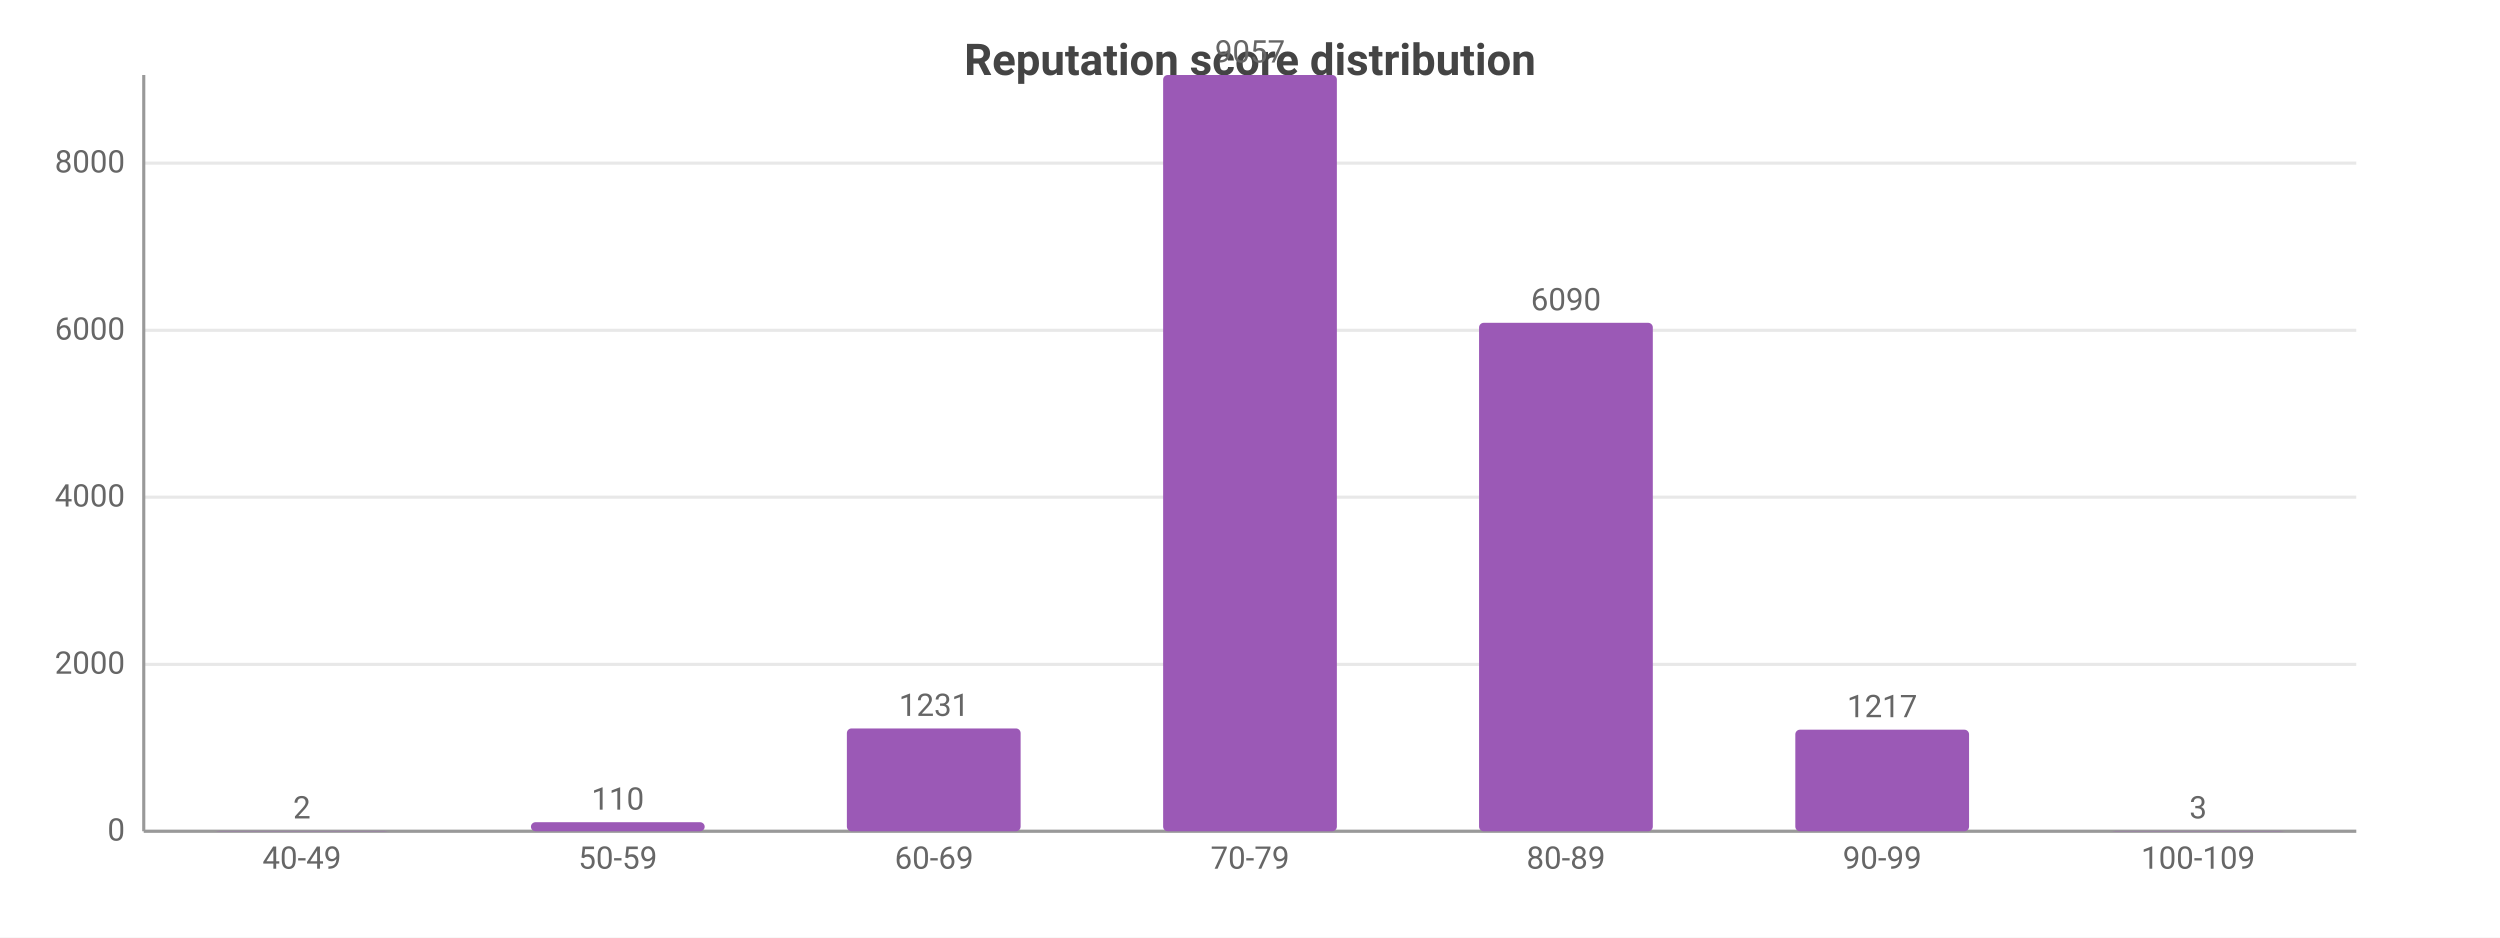
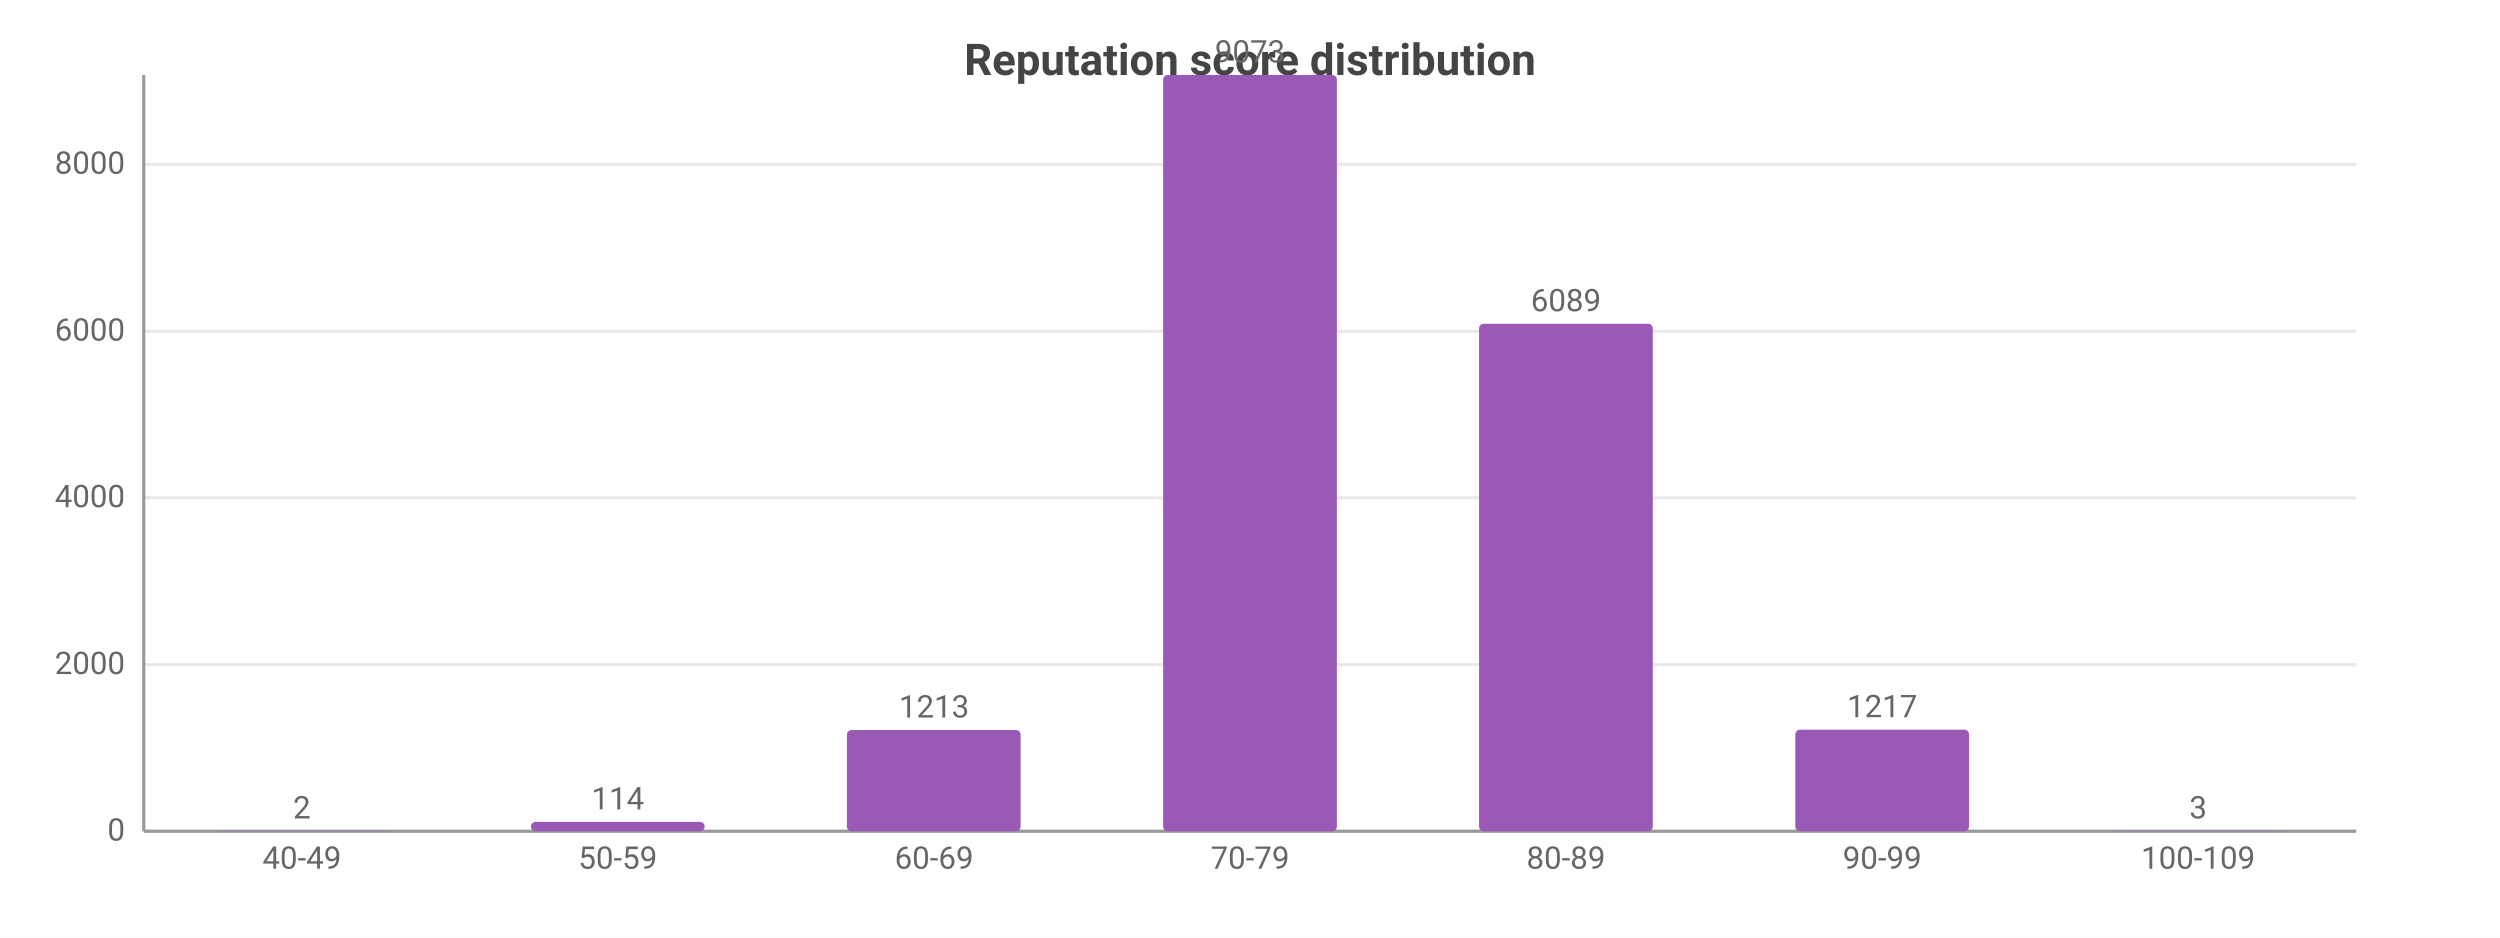
<svg xmlns="http://www.w3.org/2000/svg" width="800" height="300" viewBox="0 0 800 300">
  <rect width="800" height="300" fill="#ffffff" />
  <style>text{font-family:system-ui,-apple-system,'Segoe UI',Roboto,sans-serif}.g{stroke:#e8e8e8;stroke-width:1}.a{stroke:#999;stroke-width:1}.t{font-size:10px;fill:#666}.m{font-size:10px;text-anchor:middle;fill:#666}.e{font-size:10px;text-anchor:end;fill:#666}.l{font-size:11px;fill:#333}.tt{font-size:14px;font-weight:600;text-anchor:middle;fill:#444}.em{font-size:13px;text-anchor:middle;fill:#999}</style>
  <text class="tt" x="400.0" y="24">Reputation score distribution</text>
  <line class="g" x1="46" y1="266" x2="754" y2="266" />
  <text class="e" x="40" y="269">0</text>
-   <line class="g" x1="46" y1="212.6" x2="754" y2="212.6" />
-   <text class="e" x="40" y="215.6">2000</text>
-   <line class="g" x1="46" y1="159.1" x2="754" y2="159.1" />
-   <text class="e" x="40" y="162.1">4000</text>
-   <line class="g" x1="46" y1="105.7" x2="754" y2="105.7" />
-   <text class="e" x="40" y="108.7">6000</text>
-   <line class="g" x1="46" y1="52.2" x2="754" y2="52.2" />
-   <text class="e" x="40" y="55.2">8000</text>
+   <line class="g" x1="46" y1="212.7" x2="754" y2="212.7" />
+   <text class="e" x="40" y="215.7">2000</text>
+   <line class="g" x1="46" y1="159.3" x2="754" y2="159.3" />
+   <text class="e" x="40" y="162.3">4000</text>
+   <line class="g" x1="46" y1="106.0" x2="754" y2="106.0" />
+   <text class="e" x="40" y="109.0">6000</text>
+   <line class="g" x1="46" y1="52.6" x2="754" y2="52.6" />
+   <text class="e" x="40" y="55.6">8000</text>
  <line class="a" x1="46" y1="24" x2="46" y2="266" />
  <line class="a" x1="46" y1="266" x2="754" y2="266" />
  <rect x="68.8" y="265.9" width="55.6" height="0.1" fill="#9b59b6" rx="1.5" />
  <text class="m" x="96.6" y="261.9">2</text>
  <text class="m" x="96.6" y="278">40-49</text>
-   <rect x="169.9" y="263.1" width="55.6" height="2.9" fill="#9b59b6" rx="1.5" />
-   <text class="m" x="197.7" y="259.1">110</text>
+   <rect x="169.9" y="263.0" width="55.6" height="3.0" fill="#9b59b6" rx="1.5" />
+   <text class="m" x="197.7" y="259.0">114</text>
  <text class="m" x="197.7" y="278">50-59</text>
-   <rect x="271.0" y="233.1" width="55.6" height="32.9" fill="#9b59b6" rx="1.5" />
-   <text class="m" x="298.9" y="229.1">1231</text>
+   <rect x="271.0" y="233.6" width="55.6" height="32.4" fill="#9b59b6" rx="1.5" />
+   <text class="m" x="298.9" y="229.6">1213</text>
  <text class="m" x="298.9" y="278">60-69</text>
  <rect x="372.2" y="24" width="55.6" height="242" fill="#9b59b6" rx="1.5" />
-   <text class="m" x="400" y="20">9057</text>
+   <text class="m" x="400" y="20">9073</text>
  <text class="m" x="400" y="278">70-79</text>
-   <rect x="473.3" y="103.3" width="55.6" height="162.7" fill="#9b59b6" rx="1.5" />
-   <text class="m" x="501.1" y="99.3">6090</text>
+   <rect x="473.3" y="103.6" width="55.6" height="162.4" fill="#9b59b6" rx="1.5" />
+   <text class="m" x="501.1" y="99.6">6089</text>
  <text class="m" x="501.1" y="278">80-89</text>
  <rect x="574.5" y="233.5" width="55.6" height="32.5" fill="#9b59b6" rx="1.5" />
  <text class="m" x="602.3" y="229.5">1217</text>
  <text class="m" x="602.3" y="278">90-99</text>
  <rect x="675.6" y="265.9" width="55.6" height="0.1" fill="#9b59b6" rx="1.5" />
  <text class="m" x="703.4" y="261.9">3</text>
  <text class="m" x="703.4" y="278">100-109</text>
</svg>
